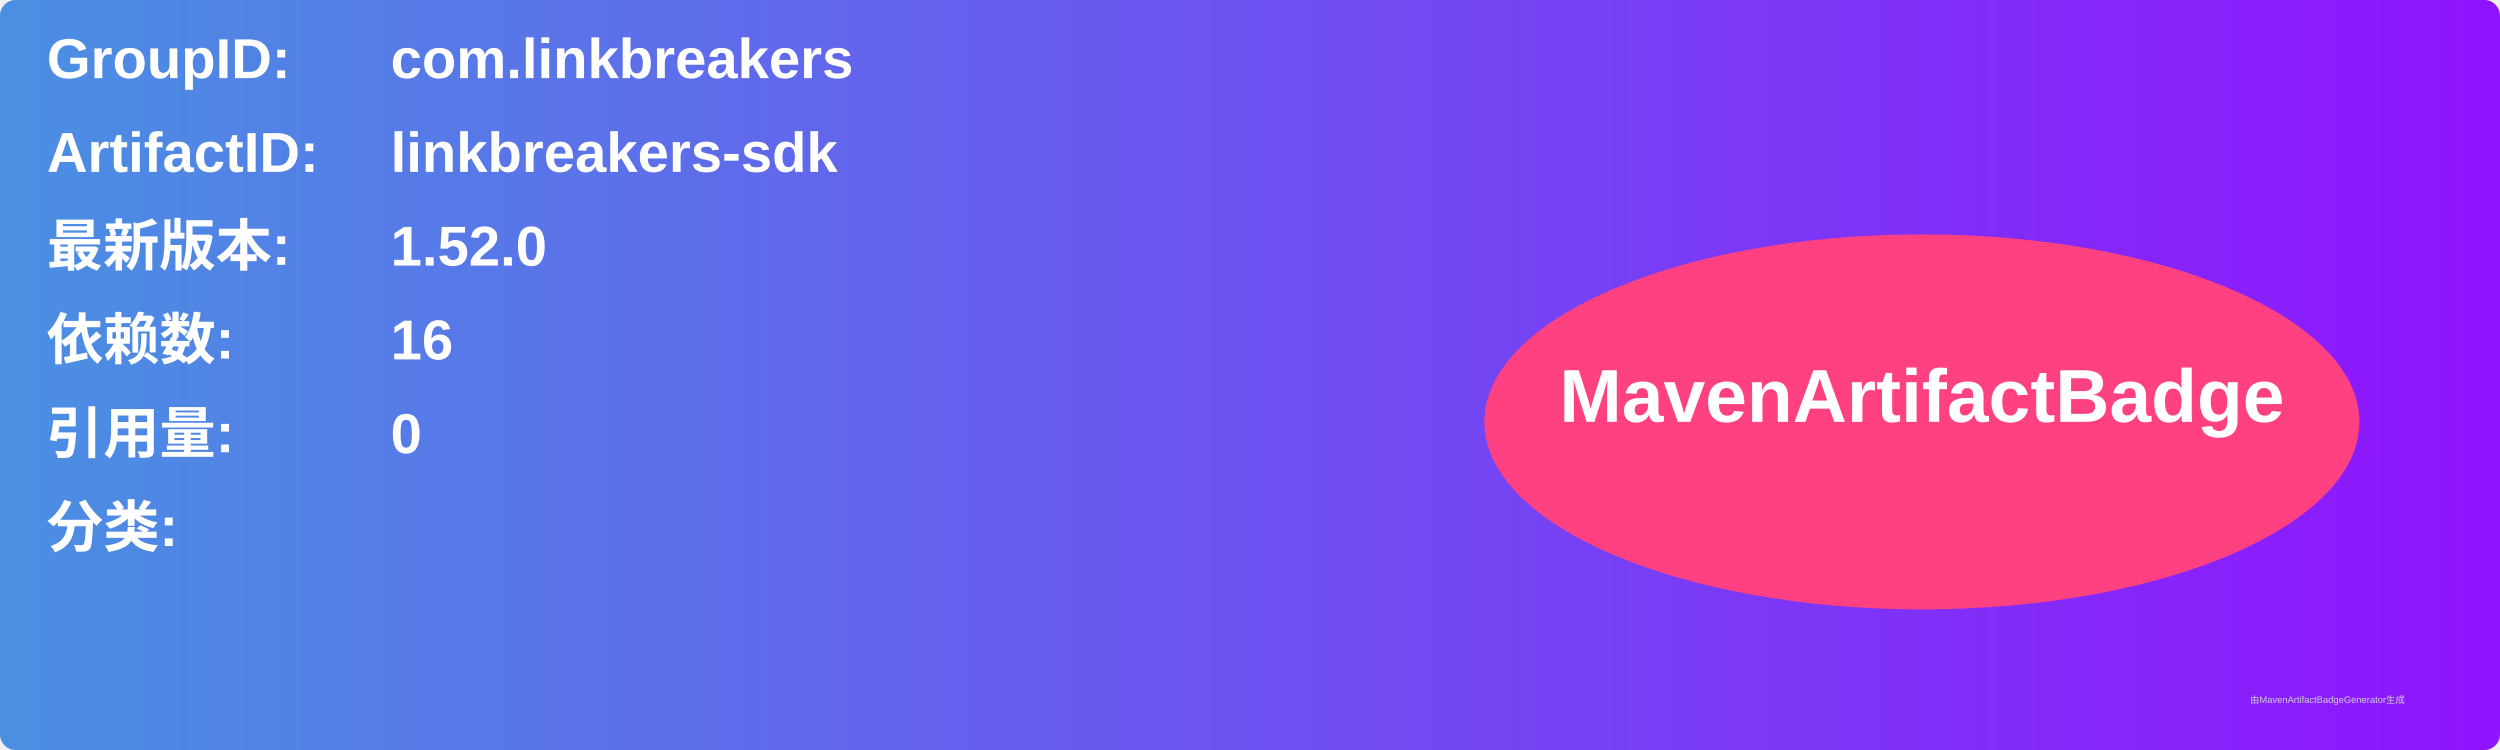
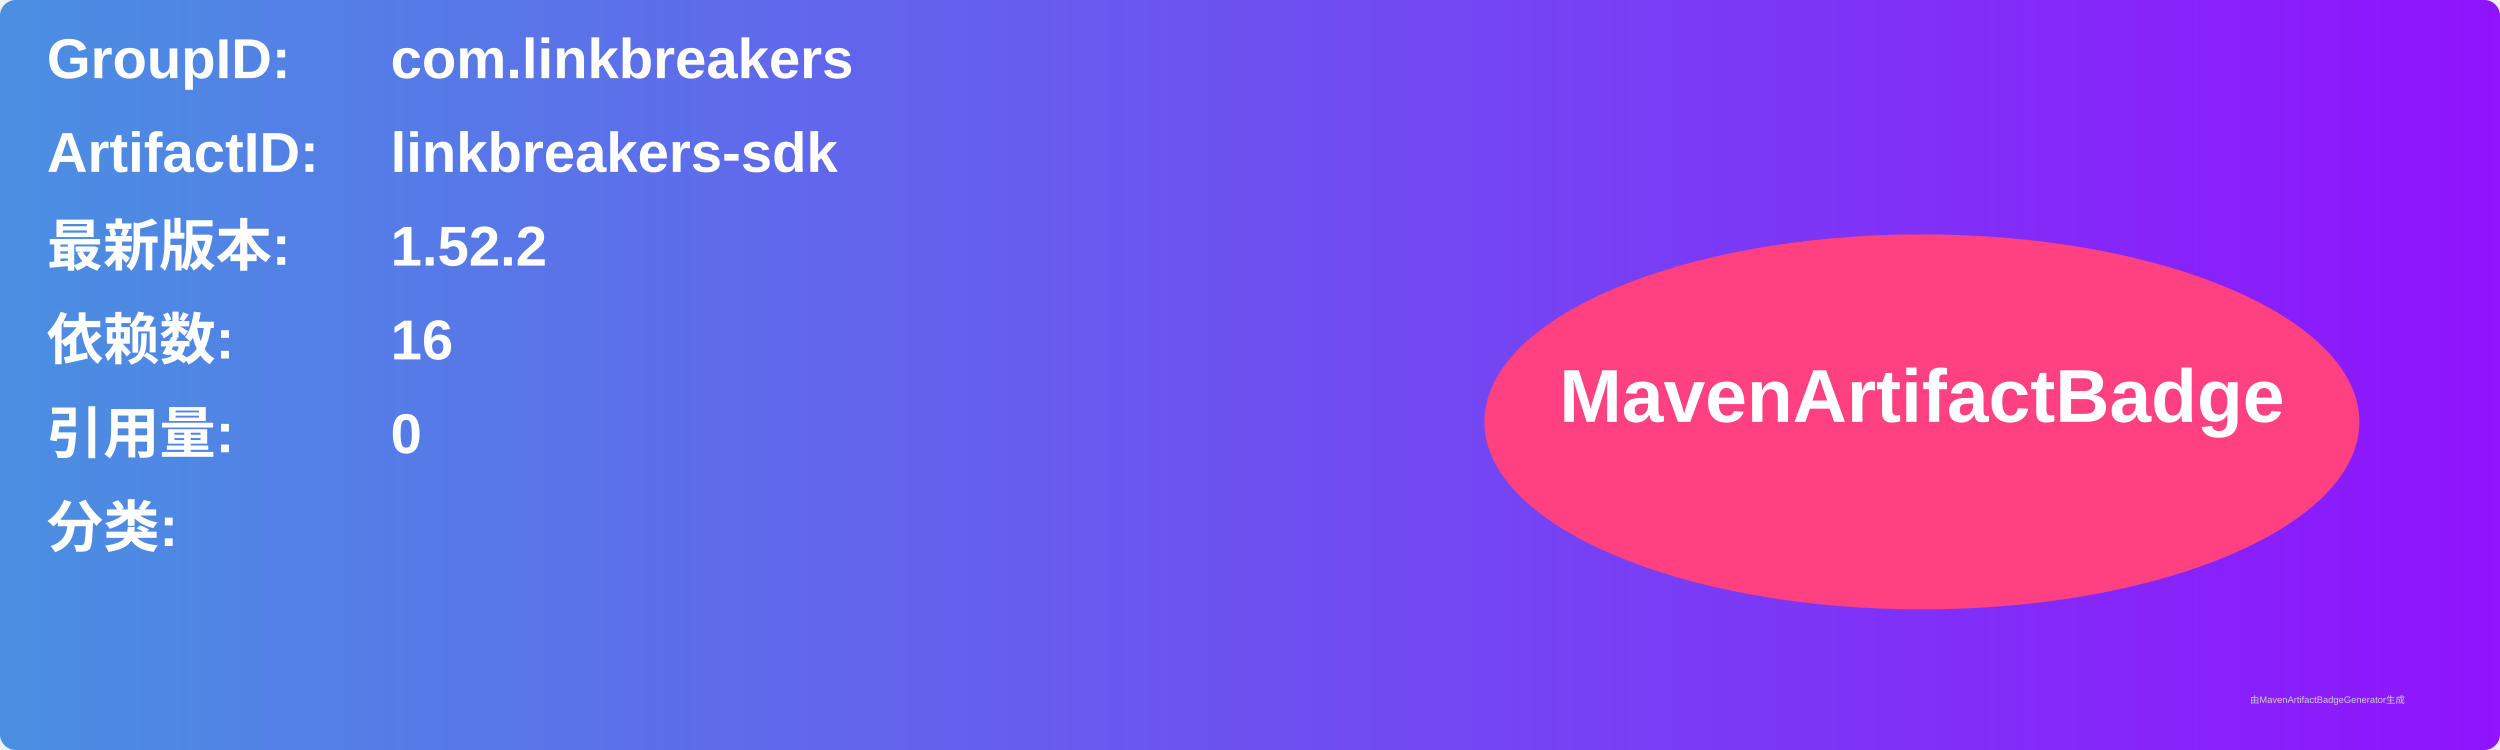
<svg xmlns="http://www.w3.org/2000/svg" width="800" height="240" viewBox="0 0 800 240">
  <linearGradient id="grad" x1="0%" y1="0%" x2="100%" y2="0%">
    <stop offset="0%" stop-color="#4a90e2" />
    <stop offset="100%" stop-color="#9013fe" />
  </linearGradient>
  <rect width="100%" height="100%" rx="5" ry="5" fill="url(#grad)" />
  <g transform="translate(15, 15)">
    <text x="0" y="10" font-family="Arial" font-size="18" fill="white" font-weight="bold" width="260">GroupID:</text>
    <text x="110" y="10" font-family="Arial" font-size="18" fill="white" font-weight="bold" width="460">com.linkbreakers</text>
    <text x="0" y="40" font-family="Arial" font-size="18" fill="white" font-weight="bold" width="260">ArtifactID:</text>
    <text x="110" y="40" font-family="Arial" font-size="18" fill="white" font-weight="bold" width="460">linkbreakers-sdk</text>
    <text x="0" y="70" font-family="Arial" font-size="18" fill="white" font-weight="bold">最新版本:</text>
    <text x="110" y="70" font-family="Arial" font-size="18" fill="white" font-weight="bold">
-       <tspan font-weight="bold">1.52.0</tspan>
+       <tspan font-weight="bold">1.52.2</tspan>
    </text>
    <text x="0" y="100" font-family="Arial" font-size="18" fill="white" font-weight="bold">依赖数: </text>
    <text x="110" y="100" font-family="Arial" font-size="18" fill="white">
      <tspan font-weight="bold">16</tspan>
    </text>
    <text x="0" y="130" font-family="Arial" font-size="18" fill="white" font-weight="bold">引用量: </text>
    <text x="110" y="130" font-family="Arial" font-size="18" fill="white">
      <tspan font-weight="bold">0</tspan>
    </text>
    <text x="0" y="160" font-family="Arial" font-size="18" fill="white" font-weight="bold">分类:</text>
    <text x="10" y="190" font-family="Arial" font-size="10" fill="white">
      <tspan font-weight="bold" />
    </text>
    <ellipse cx="600" cy="120" rx="140" ry="60" fill="#ff4081" />
    <text x="600" y="120" text-anchor="middle" font-family="Arial" font-size="24" fill="white" font-weight="bold">MavenArtifactBadge</text>
  </g>
  <text x="720" y="225" font-family="Arial" font-size="3" fill="#d0d0d0">由MavenArtifactBadgeGenerator生成</text>
</svg>
